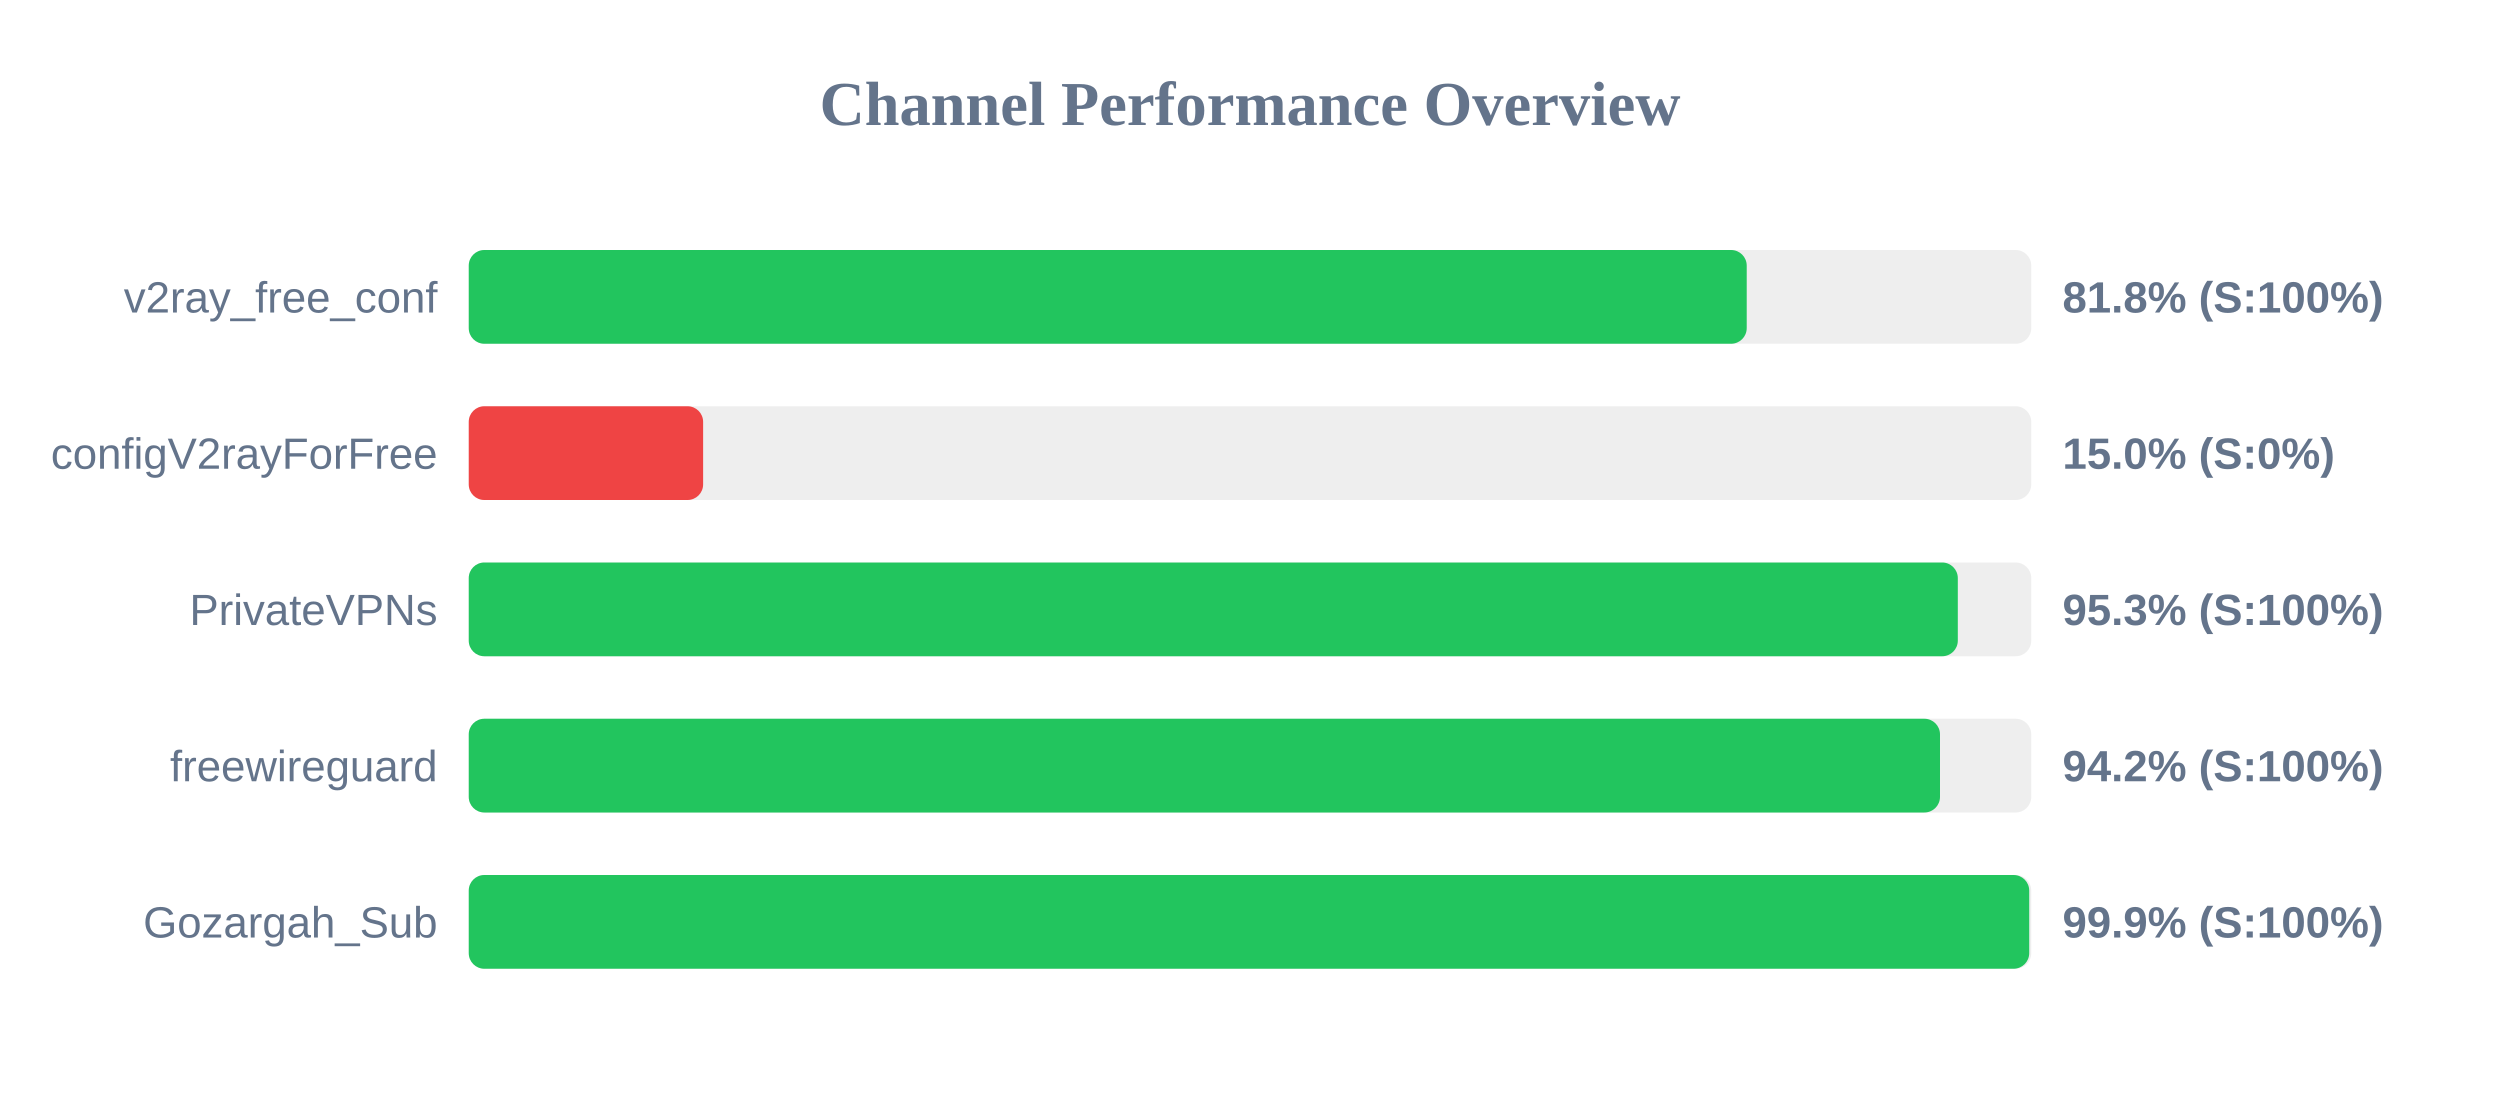
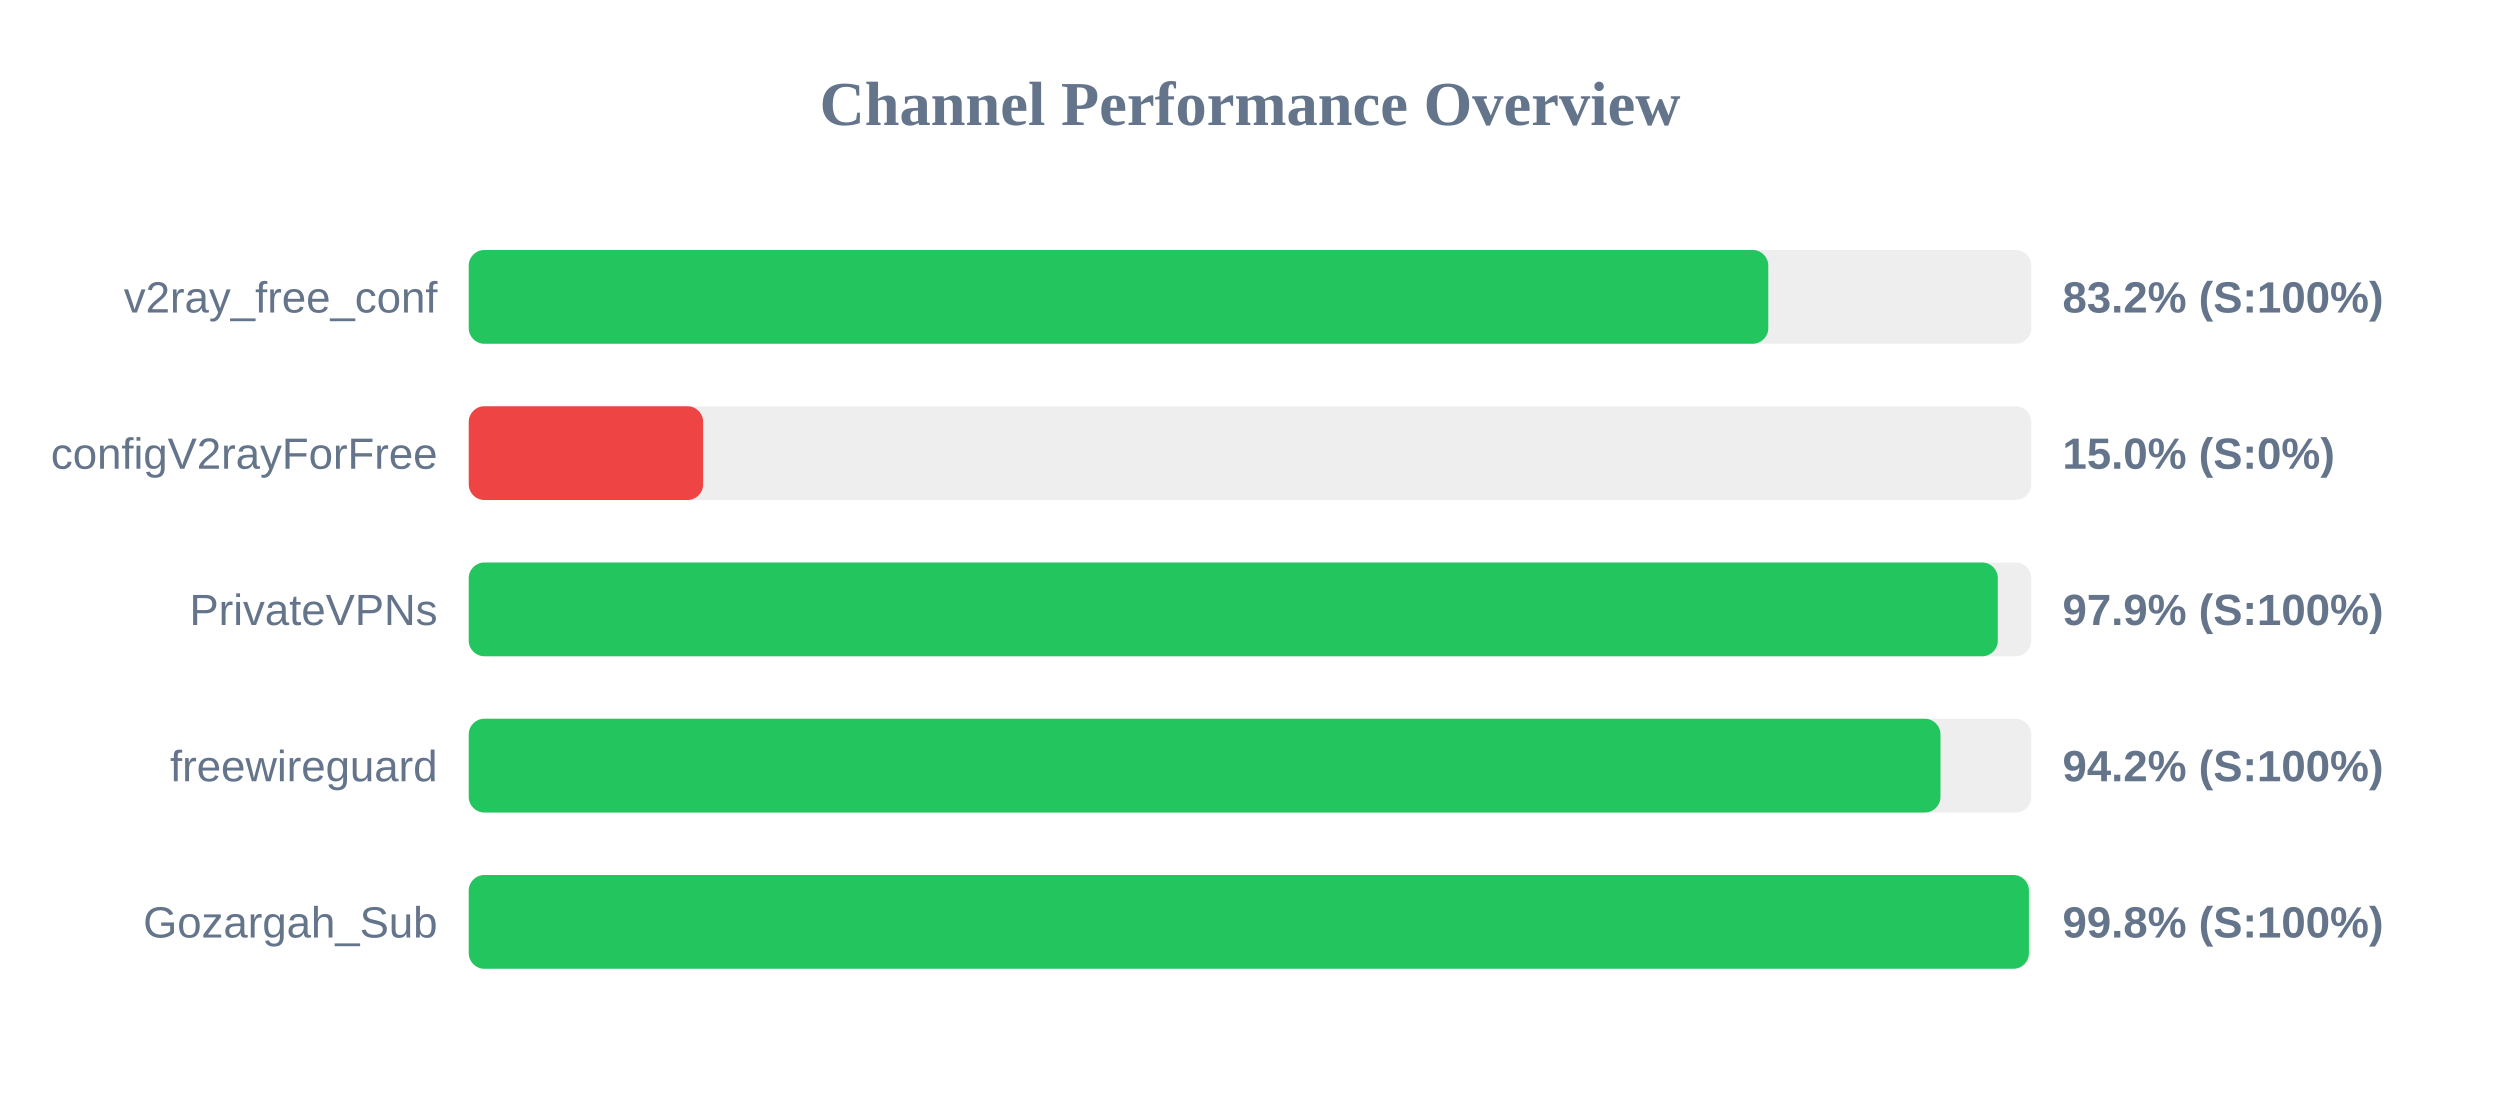
<svg xmlns="http://www.w3.org/2000/svg" width="800" height="350" version="1.1">
  <style>
        .row { font: 14px Arial; fill: #64748b; }
        .score { font: bold 14px Arial; fill: #64748b; }
    </style>
  <text x="400" y="40" text-anchor="middle" font-size="20px" font-weight="bold" fill="#64748b">Channel Performance Overview</text>
  <rect x="150" y="80" width="500" height="30" fill="#eee" rx="5" />
-   <rect x="150" y="80" width="408.95" height="30" fill="#22c55e" rx="5" />
+   <rect x="150" y="80" width="415.85" height="30" fill="#22c55e" rx="5" />
  <text x="140" y="100" text-anchor="end" class="row">v2ray_free_conf</text>
-   <text x="660" y="100" text-anchor="start" class="score">81.8% (S:100%)</text>
+   <text x="660" y="100" text-anchor="start" class="score">83.2% (S:100%)</text>
  <rect x="150" y="130" width="500" height="30" fill="#eee" rx="5" />
  <rect x="150" y="130" width="75.0" height="30" fill="#ef4444" rx="5" />
  <text x="140" y="150" text-anchor="end" class="row">configV2rayForFree</text>
  <text x="660" y="150" text-anchor="start" class="score">15.0% (S:0%)</text>
  <rect x="150" y="180" width="500" height="30" fill="#eee" rx="5" />
-   <rect x="150" y="180" width="476.5" height="30" fill="#22c55e" rx="5" />
+   <rect x="150" y="180" width="489.3" height="30" fill="#22c55e" rx="5" />
  <text x="140" y="200" text-anchor="end" class="row">PrivateVPNs</text>
-   <text x="660" y="200" text-anchor="start" class="score">95.3% (S:100%)</text>
+   <text x="660" y="200" text-anchor="start" class="score">97.9% (S:100%)</text>
  <rect x="150" y="230" width="500" height="30" fill="#eee" rx="5" />
-   <rect x="150" y="230" width="470.8" height="30" fill="#22c55e" rx="5" />
+   <rect x="150" y="230" width="470.95" height="30" fill="#22c55e" rx="5" />
  <text x="140" y="250" text-anchor="end" class="row">freewireguard</text>
  <text x="660" y="250" text-anchor="start" class="score">94.2% (S:100%)</text>
  <rect x="150" y="280" width="500" height="30" fill="#eee" rx="5" />
-   <rect x="150" y="280" width="499.35" height="30" fill="#22c55e" rx="5" />
+   <rect x="150" y="280" width="499.25" height="30" fill="#22c55e" rx="5" />
  <text x="140" y="300" text-anchor="end" class="row">Gozargah_Sub</text>
-   <text x="660" y="300" text-anchor="start" class="score">99.9% (S:100%)</text>
+   <text x="660" y="300" text-anchor="start" class="score">99.8% (S:100%)</text>
</svg>
